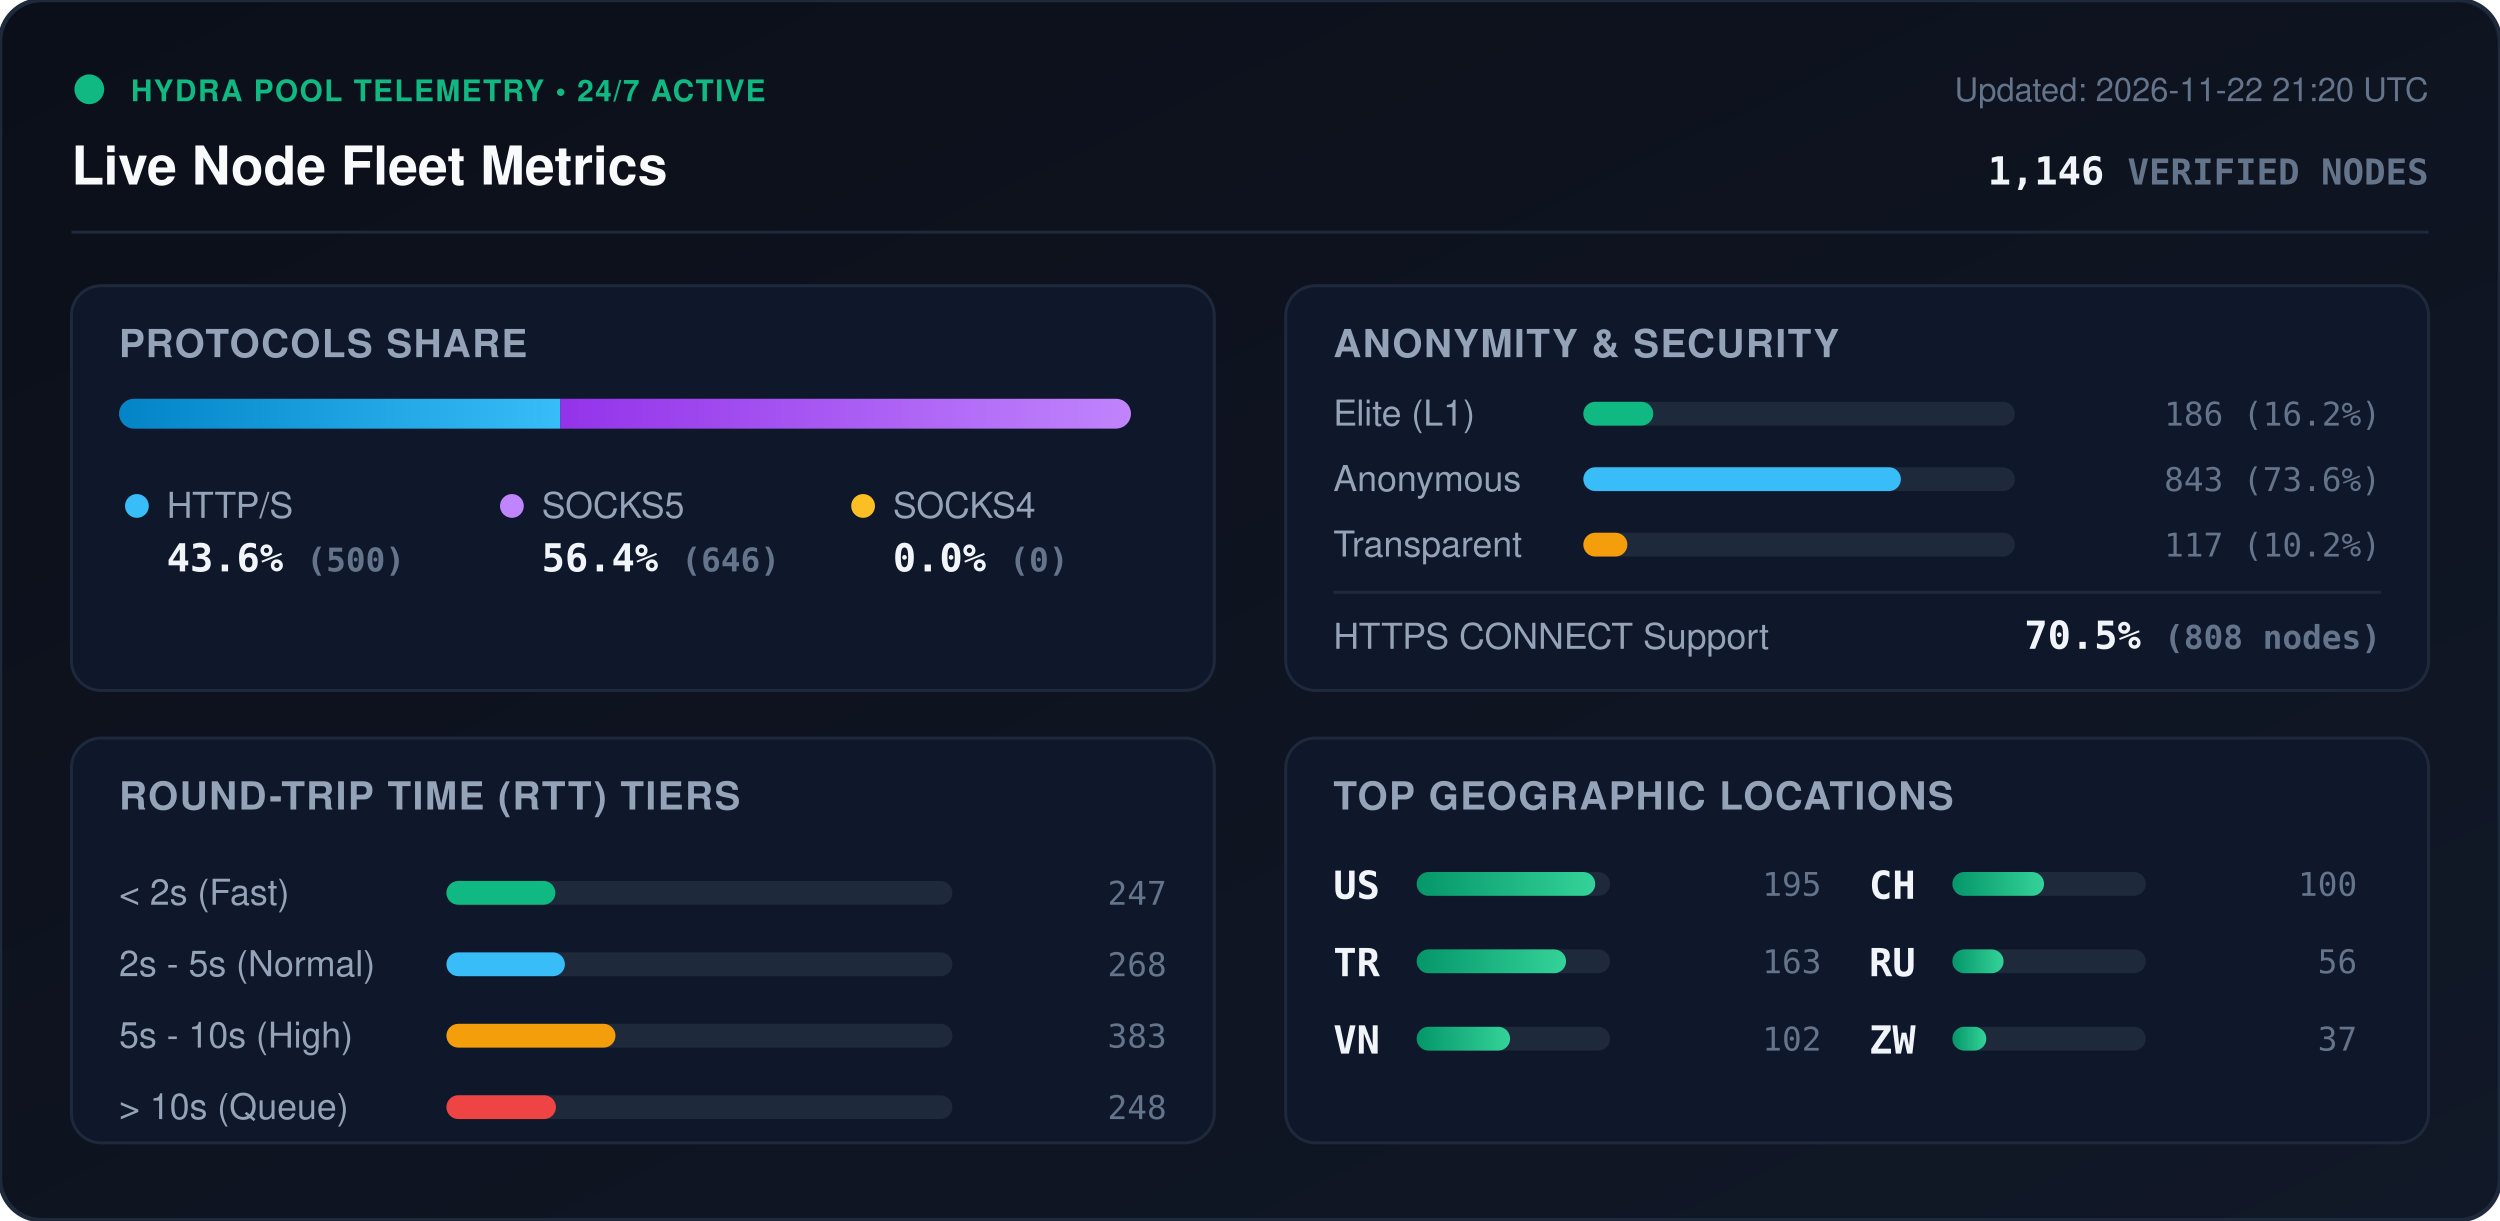
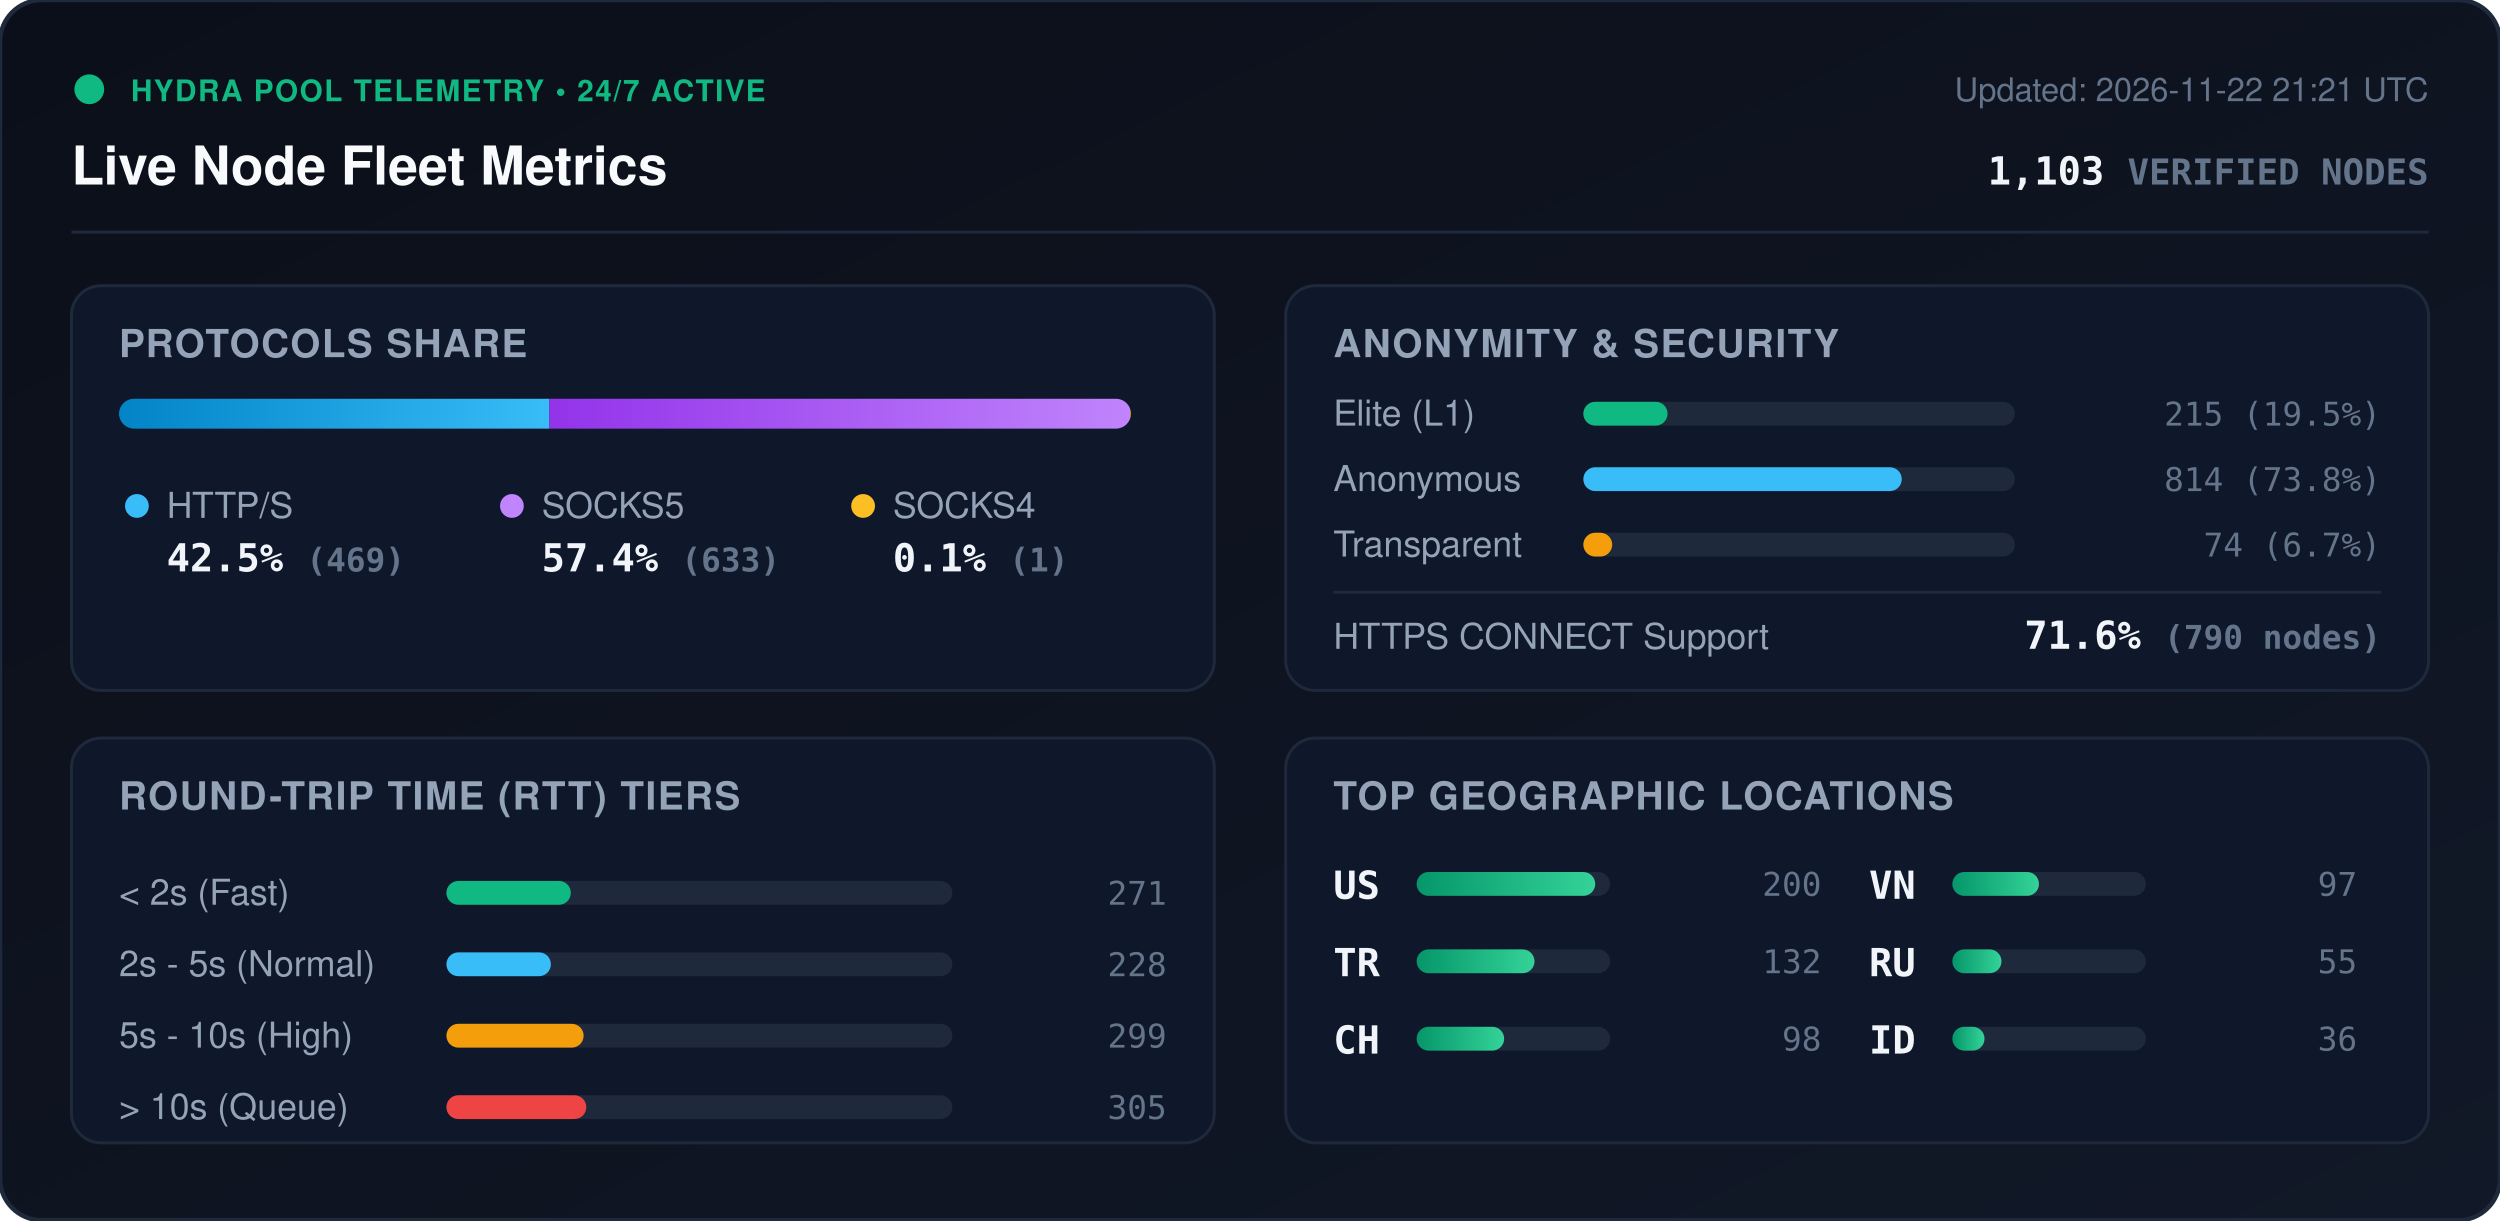
<svg xmlns="http://www.w3.org/2000/svg" viewBox="0 0 840 410" width="840" height="410" style="max-width: 100%; height: auto;">
  <defs>
    <linearGradient id="bg" x1="0%" y1="0%" x2="100%" y2="100%">
      <stop offset="0%" stop-color="#0b0f19" />
      <stop offset="100%" stop-color="#111827" />
    </linearGradient>
    <linearGradient id="bar-http" x1="0%" y1="0%" x2="100%" y2="0%">
      <stop offset="0%" stop-color="#0284c7" />
      <stop offset="100%" stop-color="#38bdf8" />
    </linearGradient>
    <linearGradient id="bar-socks5" x1="0%" y1="0%" x2="100%" y2="0%">
      <stop offset="0%" stop-color="#9333ea" />
      <stop offset="100%" stop-color="#c084fc" />
    </linearGradient>
    <linearGradient id="bar-socks4" x1="0%" y1="0%" x2="100%" y2="0%">
      <stop offset="0%" stop-color="#d97706" />
      <stop offset="100%" stop-color="#fbbf24" />
    </linearGradient>
    <linearGradient id="bar-green" x1="0%" y1="0%" x2="100%" y2="0%">
      <stop offset="0%" stop-color="#059669" />
      <stop offset="100%" stop-color="#34d399" />
    </linearGradient>
    <clipPath id="prog-track-clip">
      <rect width="340.0" height="10" rx="5" />
    </clipPath>
    <style>
      .title { font: 700 18px -apple-system, BlinkMacSystemFont, 'Segoe UI', Helvetica, Arial, sans-serif; fill: #f8fafc; }
      .sub { font: 500 11px -apple-system, BlinkMacSystemFont, 'Segoe UI', Helvetica, Arial, sans-serif; fill: #64748b; }
      .section-hdr { font: 600 13px -apple-system, BlinkMacSystemFont, 'Segoe UI', Helvetica, Arial, sans-serif; fill: #94a3b8; letter-spacing: 0.5px; }
      .metric-val { font: 700 13px -apple-system, BlinkMacSystemFont, 'Segoe UI', Helvetica, Arial, sans-serif; fill: #f1f5f9; }
      .metric-lbl { font: 500 12px -apple-system, BlinkMacSystemFont, 'Segoe UI', Helvetica, Arial, sans-serif; fill: #94a3b8; }
      .badge-txt { font: 700 10px -apple-system, BlinkMacSystemFont, 'Segoe UI', Helvetica, Arial, sans-serif; fill: #10b981; letter-spacing: 0.5px; }
      .mono { font-family: ui-monospace, SFMono-Regular, Menlo, Monaco, Consolas, monospace; }
      .pulse { animation: beacon 2s infinite ease-in-out; }
      @keyframes beacon { 0%, 100% { opacity: 1; } 50% { opacity: 0.35; } }
    </style>
  </defs>
  <rect width="840" height="410" rx="14" fill="url(#bg)" stroke="#1e293b" stroke-width="1.5" />
  <g transform="translate(24, 24)">
    <circle cx="6" cy="6" r="5" fill="#10b981" class="pulse" />
    <text x="20" y="10" class="badge-txt">HYDRA POOL TELEMETRY • 24/7 ACTIVE</text>
    <text x="0" y="38" class="title">Live Node Fleet Metrics</text>
-     <text x="792" y="10" text-anchor="end" class="sub">Updated: 2026-11-22 21:20 UTC</text>
-     <text x="792" y="38" text-anchor="end" class="metric-val mono" fill="#38bdf8">1,146 <tspan font-size="12" fill="#64748b">VERIFIED NODES</tspan>
+     <text x="792" y="10" text-anchor="end" class="sub">Updated: 2026-11-22 21:21 UTC</text>
+     <text x="792" y="38" text-anchor="end" class="metric-val mono" fill="#38bdf8">1,103 <tspan font-size="12" fill="#64748b">VERIFIED NODES</tspan>
    </text>
  </g>
  <line x1="24" y1="78" x2="816" y2="78" stroke="#1e293b" stroke-width="1" />
  <g transform="translate(24, 96)">
    <rect width="384" height="136" rx="10" fill="#0f172a" stroke="#1e293b" />
    <text x="16" y="24" class="section-hdr">PROTOCOLS SHARE</text>
    <g transform="translate(16, 38)">
      <rect width="340.0" height="10" rx="5" fill="#1e293b" />
      <g clip-path="url(#prog-track-clip)">
-         <rect x="0" width="148.3" height="10" fill="url(#bar-http)" />
-         <rect x="148.3" width="191.7" height="10" fill="url(#bar-socks5)" />
-         <rect x="340.0" width="0.0" height="10" fill="url(#bar-socks4)" />
+         <rect x="0" width="144.6" height="10" fill="url(#bar-http)" />
+         <rect x="144.6" width="195.1" height="10" fill="url(#bar-socks5)" />
+         <rect x="339.7" width="0.3" height="10" fill="url(#bar-socks4)" />
      </g>
    </g>
    <g transform="translate(16, 68)">
      <circle cx="6" cy="6" r="4" fill="#38bdf8" />
      <text x="16" y="10" class="metric-lbl">HTTP/S</text>
-       <text x="16" y="28" class="metric-val mono">43.6% <tspan font-size="11" fill="#64748b">(500)</tspan>
+       <text x="16" y="28" class="metric-val mono">42.5% <tspan font-size="11" fill="#64748b">(469)</tspan>
      </text>
      <circle cx="132" cy="6" r="4" fill="#c084fc" />
      <text x="142" y="10" class="metric-lbl">SOCKS5</text>
-       <text x="142" y="28" class="metric-val mono">56.4% <tspan font-size="11" fill="#64748b">(646)</tspan>
+       <text x="142" y="28" class="metric-val mono">57.4% <tspan font-size="11" fill="#64748b">(633)</tspan>
      </text>
      <circle cx="250" cy="6" r="4" fill="#fbbf24" />
      <text x="260" y="10" class="metric-lbl">SOCKS4</text>
-       <text x="260" y="28" class="metric-val mono">0.0% <tspan font-size="11" fill="#64748b">(0)</tspan>
+       <text x="260" y="28" class="metric-val mono">0.1% <tspan font-size="11" fill="#64748b">(1)</tspan>
      </text>
    </g>
  </g>
  <g transform="translate(432, 96)">
    <rect width="384" height="136" rx="10" fill="#0f172a" stroke="#1e293b" />
    <text x="16" y="24" class="section-hdr">ANONYMITY &amp; SECURITY</text>
    <text x="16" y="47" class="metric-lbl">Elite (L1)</text>
    <rect x="100" y="39" width="145.0" height="8" rx="4" fill="#1e293b" />
-     <rect x="100" y="39" width="23.5" height="8" rx="4" fill="#10b981" />
-     <text x="368" y="47" text-anchor="end" class="mono sub" fill="#e2e8f0">186 (16.2%)</text>
+     <rect x="100" y="39" width="28.3" height="8" rx="4" fill="#10b981" />
+     <text x="368" y="47" text-anchor="end" class="mono sub" fill="#e2e8f0">215 (19.5%)</text>
    <text x="16" y="69" class="metric-lbl">Anonymous</text>
    <rect x="100" y="61" width="145.0" height="8" rx="4" fill="#1e293b" />
-     <rect x="100" y="61" width="106.7" height="8" rx="4" fill="#38bdf8" />
-     <text x="368" y="69" text-anchor="end" class="mono sub" fill="#e2e8f0">843 (73.6%)</text>
+     <rect x="100" y="61" width="107.0" height="8" rx="4" fill="#38bdf8" />
+     <text x="368" y="69" text-anchor="end" class="mono sub" fill="#e2e8f0">814 (73.8%)</text>
    <text x="16" y="91" class="metric-lbl">Transparent</text>
    <rect x="100" y="83" width="145.0" height="8" rx="4" fill="#1e293b" />
-     <rect x="100" y="83" width="14.8" height="8" rx="4" fill="#f59e0b" />
-     <text x="368" y="91" text-anchor="end" class="mono sub" fill="#e2e8f0">117 (10.2%)</text>
+     <rect x="100" y="83" width="9.7" height="8" rx="4" fill="#f59e0b" />
+     <text x="368" y="91" text-anchor="end" class="mono sub" fill="#e2e8f0">74 (6.7%)</text>
    <line x1="16" y1="103" x2="368" y2="103" stroke="#1e293b" stroke-width="1" />
    <text x="16" y="122" class="metric-lbl">HTTPS CONNECT Support</text>
-     <text x="368" y="122" text-anchor="end" class="metric-val mono" fill="#34d399">70.5% <tspan font-size="11" fill="#64748b">(808 nodes)</tspan>
+     <text x="368" y="122" text-anchor="end" class="metric-val mono" fill="#34d399">71.6% <tspan font-size="11" fill="#64748b">(790 nodes)</tspan>
    </text>
  </g>
  <g transform="translate(24, 248)">
    <rect width="384" height="136" rx="10" fill="#0f172a" stroke="#1e293b" />
    <text x="16" y="24" class="section-hdr">ROUND-TRIP TIME (RTT) TIERS</text>
    <g transform="translate(16, 42)">
      <text x="0" y="14" class="metric-lbl">&lt; 2s (Fast)</text>
      <rect x="110" y="6" width="170" height="8" rx="4" fill="#1e293b" />
-       <rect x="110" y="6" width="36.6" height="8" rx="4" fill="#10b981" />
-       <text x="352" y="14" text-anchor="end" class="mono sub">247</text>
+       <rect x="110" y="6" width="41.8" height="8" rx="4" fill="#10b981" />
+       <text x="352" y="14" text-anchor="end" class="mono sub">271</text>
      <text x="0" y="38" class="metric-lbl">2s - 5s (Normal)</text>
      <rect x="110" y="30" width="170" height="8" rx="4" fill="#1e293b" />
-       <rect x="110" y="30" width="39.8" height="8" rx="4" fill="#38bdf8" />
-       <text x="352" y="38" text-anchor="end" class="mono sub">268</text>
+       <rect x="110" y="30" width="35.1" height="8" rx="4" fill="#38bdf8" />
+       <text x="352" y="38" text-anchor="end" class="mono sub">228</text>
      <text x="0" y="62" class="metric-lbl">5s - 10s (High)</text>
      <rect x="110" y="54" width="170" height="8" rx="4" fill="#1e293b" />
-       <rect x="110" y="54" width="56.8" height="8" rx="4" fill="#f59e0b" />
-       <text x="352" y="62" text-anchor="end" class="mono sub">383</text>
+       <rect x="110" y="54" width="46.1" height="8" rx="4" fill="#f59e0b" />
+       <text x="352" y="62" text-anchor="end" class="mono sub">299</text>
      <text x="0" y="86" class="metric-lbl">&gt; 10s (Queue)</text>
      <rect x="110" y="78" width="170" height="8" rx="4" fill="#1e293b" />
-       <rect x="110" y="78" width="36.8" height="8" rx="4" fill="#ef4444" />
-       <text x="352" y="86" text-anchor="end" class="mono sub">248</text>
+       <rect x="110" y="78" width="47.0" height="8" rx="4" fill="#ef4444" />
+       <text x="352" y="86" text-anchor="end" class="mono sub">305</text>
    </g>
  </g>
  <g transform="translate(432, 248)">
    <rect width="384" height="136" rx="10" fill="#0f172a" stroke="#1e293b" />
    <text x="16" y="24" class="section-hdr">TOP GEOGRAPHIC LOCATIONS</text>
    <g transform="translate(16, 42)">
      <g transform="translate(0, 0)">
        <text x="0" y="12" class="mono metric-val" font-size="12">US</text>
        <rect x="28" y="3" width="65" height="8" rx="4" fill="#1e293b" />
        <rect x="28" y="3" width="60.0" height="8" rx="4" fill="url(#bar-green)" />
-         <text x="164" y="11" text-anchor="end" class="mono sub">195</text>
+         <text x="164" y="11" text-anchor="end" class="mono sub">200</text>
      </g>
      <g transform="translate(0, 26)">
        <text x="0" y="12" class="mono metric-val" font-size="12">TR</text>
        <rect x="28" y="3" width="65" height="8" rx="4" fill="#1e293b" />
-         <rect x="28" y="3" width="50.2" height="8" rx="4" fill="url(#bar-green)" />
-         <text x="164" y="11" text-anchor="end" class="mono sub">163</text>
+         <rect x="28" y="3" width="39.6" height="8" rx="4" fill="url(#bar-green)" />
+         <text x="164" y="11" text-anchor="end" class="mono sub">132</text>
      </g>
      <g transform="translate(0, 52)">
+         <text x="0" y="12" class="mono metric-val" font-size="12">CH</text>
+         <rect x="28" y="3" width="65" height="8" rx="4" fill="#1e293b" />
+         <rect x="28" y="3" width="29.4" height="8" rx="4" fill="url(#bar-green)" />
+         <text x="164" y="11" text-anchor="end" class="mono sub">98</text>
+       </g>
+       <g transform="translate(180, 0)">
        <text x="0" y="12" class="mono metric-val" font-size="12">VN</text>
        <rect x="28" y="3" width="65" height="8" rx="4" fill="#1e293b" />
-         <rect x="28" y="3" width="31.4" height="8" rx="4" fill="url(#bar-green)" />
-         <text x="164" y="11" text-anchor="end" class="mono sub">102</text>
-       </g>
-       <g transform="translate(180, 0)">
-         <text x="0" y="12" class="mono metric-val" font-size="12">CH</text>
-         <rect x="28" y="3" width="65" height="8" rx="4" fill="#1e293b" />
-         <rect x="28" y="3" width="30.8" height="8" rx="4" fill="url(#bar-green)" />
-         <text x="164" y="11" text-anchor="end" class="mono sub">100</text>
+         <rect x="28" y="3" width="29.1" height="8" rx="4" fill="url(#bar-green)" />
+         <text x="164" y="11" text-anchor="end" class="mono sub">97</text>
      </g>
      <g transform="translate(180, 26)">
        <text x="0" y="12" class="mono metric-val" font-size="12">RU</text>
        <rect x="28" y="3" width="65" height="8" rx="4" fill="#1e293b" />
-         <rect x="28" y="3" width="17.2" height="8" rx="4" fill="url(#bar-green)" />
-         <text x="164" y="11" text-anchor="end" class="mono sub">56</text>
+         <rect x="28" y="3" width="16.5" height="8" rx="4" fill="url(#bar-green)" />
+         <text x="164" y="11" text-anchor="end" class="mono sub">55</text>
      </g>
      <g transform="translate(180, 52)">
-         <text x="0" y="12" class="mono metric-val" font-size="12">ZW</text>
+         <text x="0" y="12" class="mono metric-val" font-size="12">ID</text>
        <rect x="28" y="3" width="65" height="8" rx="4" fill="#1e293b" />
-         <rect x="28" y="3" width="11.4" height="8" rx="4" fill="url(#bar-green)" />
-         <text x="164" y="11" text-anchor="end" class="mono sub">37</text>
+         <rect x="28" y="3" width="10.8" height="8" rx="4" fill="url(#bar-green)" />
+         <text x="164" y="11" text-anchor="end" class="mono sub">36</text>
      </g>
    </g>
  </g>
</svg>
